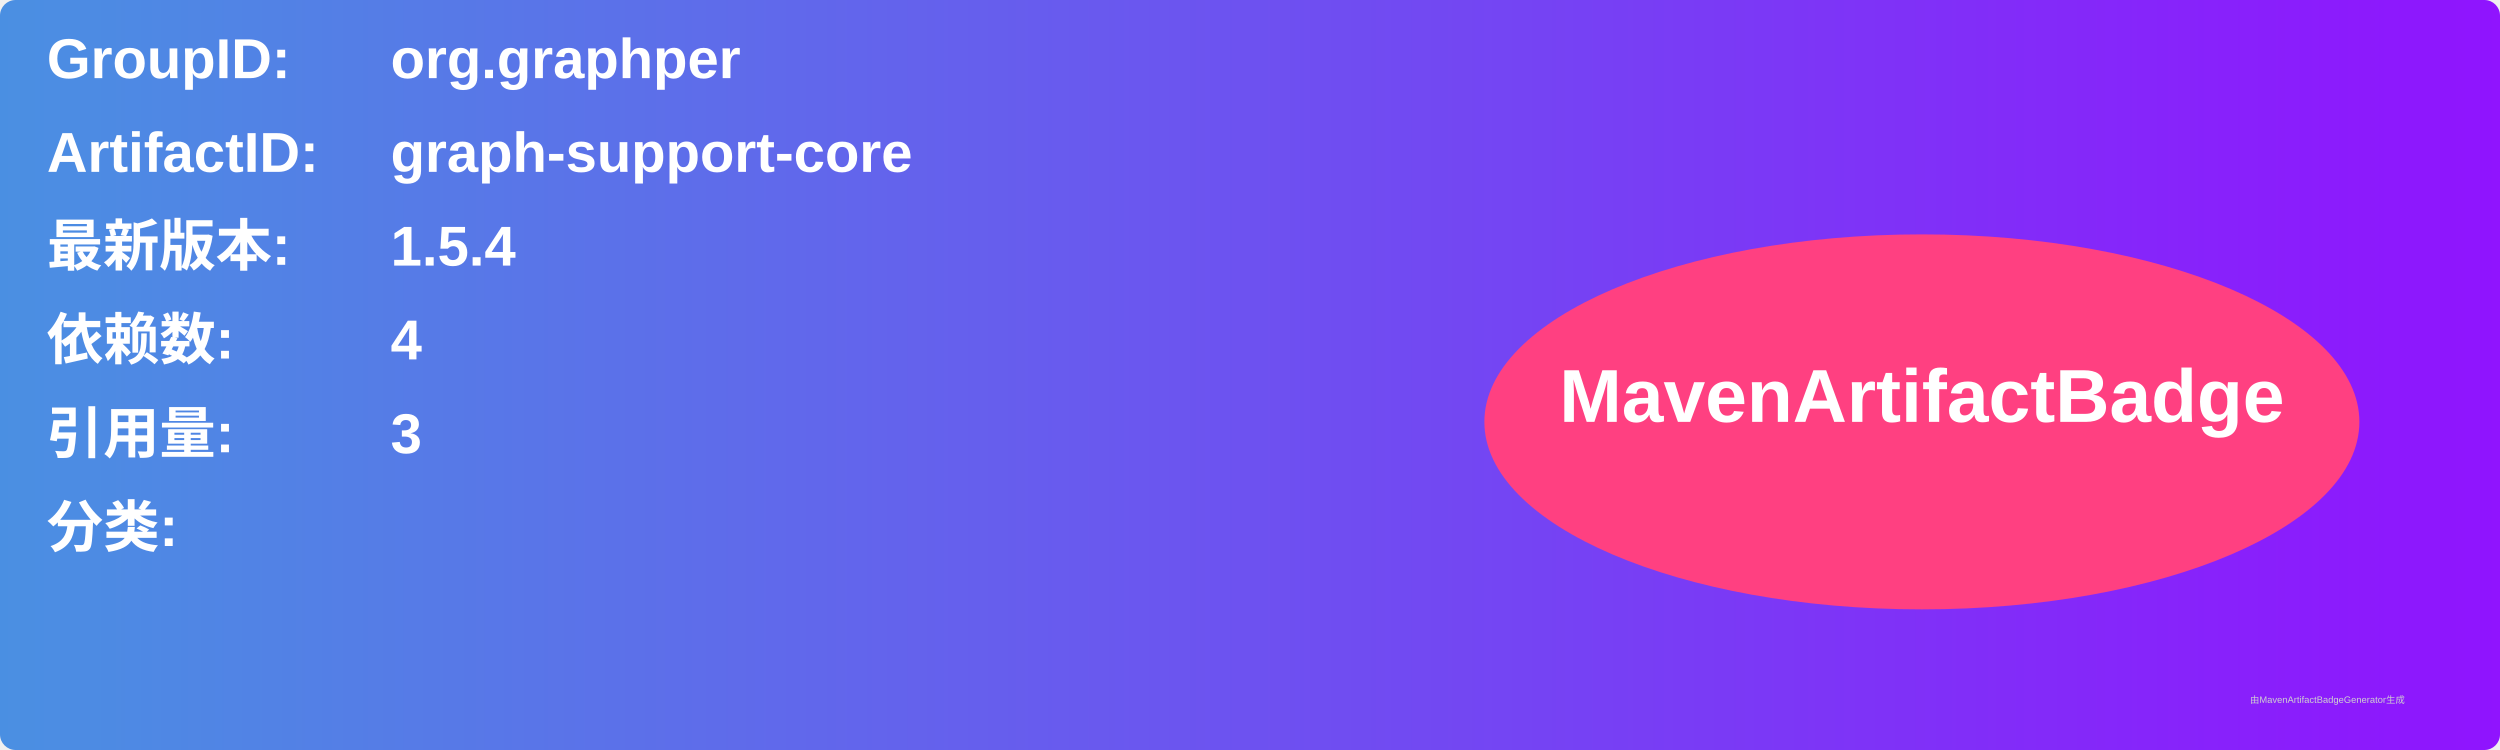
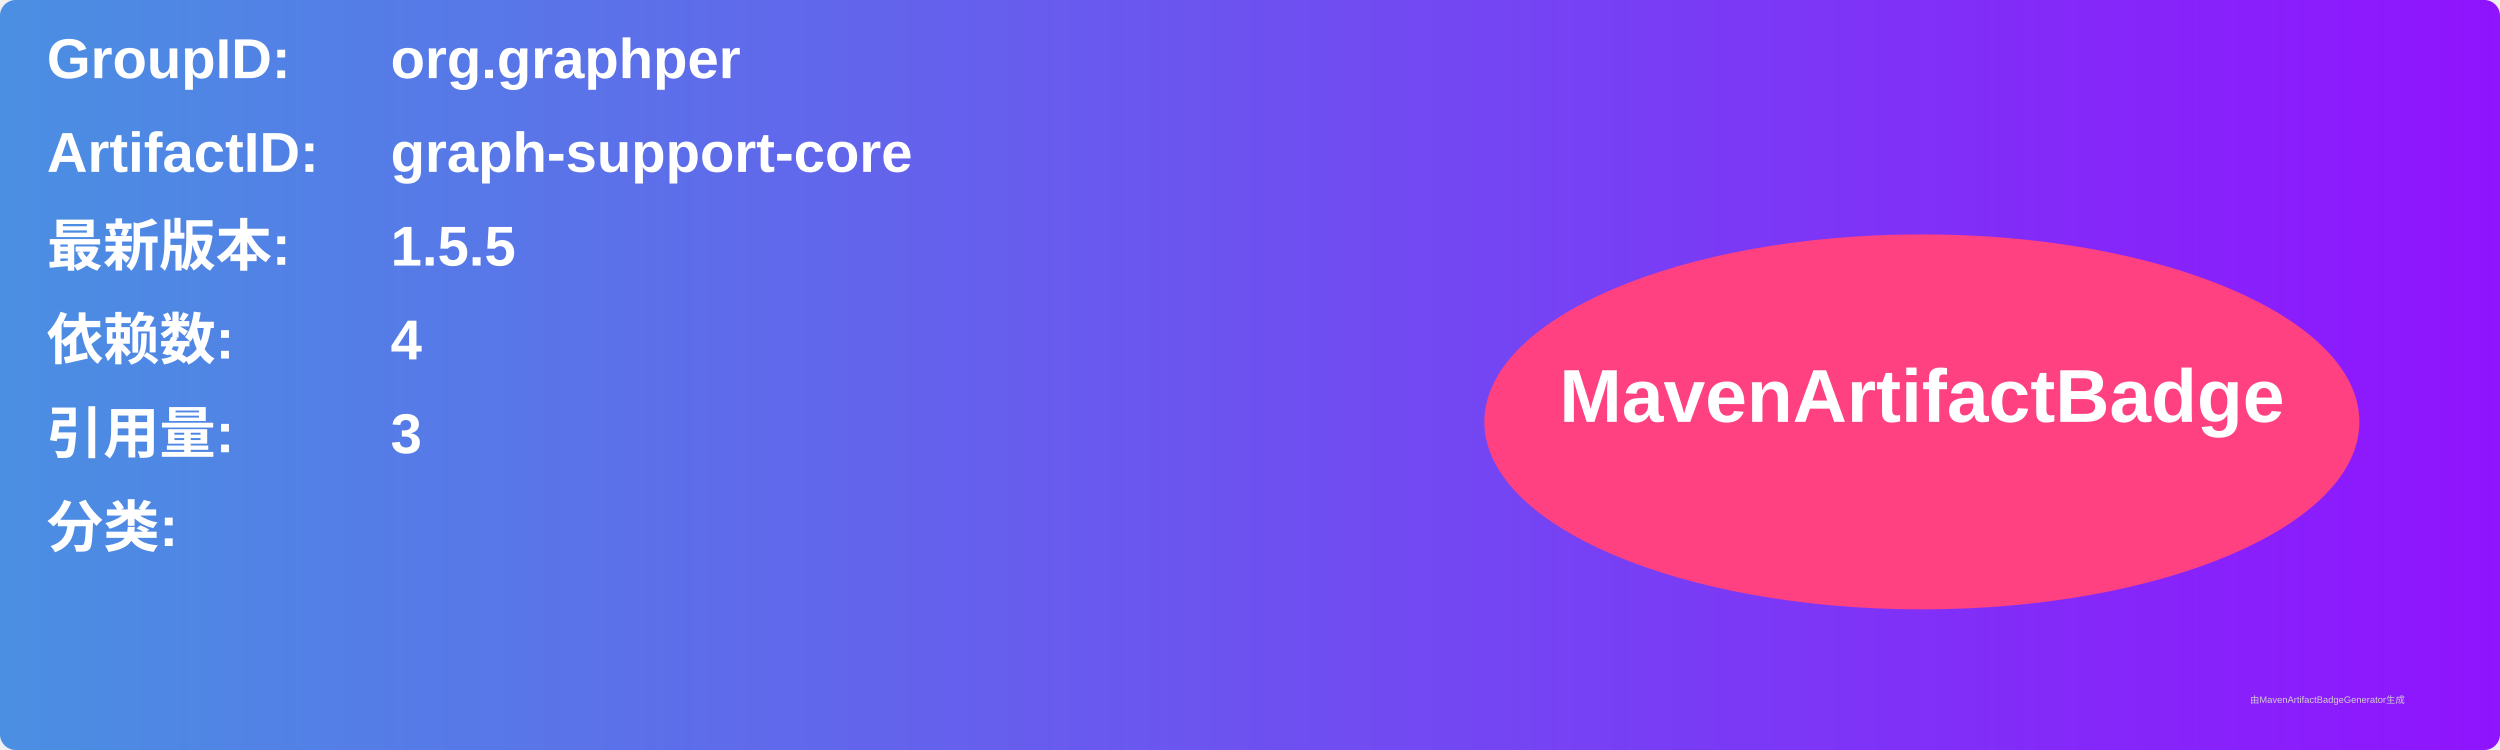
<svg xmlns="http://www.w3.org/2000/svg" width="800" height="240" viewBox="0 0 800 240">
  <linearGradient id="grad" x1="0%" y1="0%" x2="100%" y2="0%">
    <stop offset="0%" stop-color="#4a90e2" />
    <stop offset="100%" stop-color="#9013fe" />
  </linearGradient>
  <rect width="100%" height="100%" rx="5" ry="5" fill="url(#grad)" />
  <g transform="translate(15, 15)">
    <text x="0" y="10" font-family="Arial" font-size="18" fill="white" font-weight="bold" width="260">GroupID:</text>
    <text x="110" y="10" font-family="Arial" font-size="18" fill="white" font-weight="bold" width="460">org.graphper</text>
    <text x="0" y="40" font-family="Arial" font-size="18" fill="white" font-weight="bold" width="260">ArtifactID:</text>
    <text x="110" y="40" font-family="Arial" font-size="18" fill="white" font-weight="bold" width="460">graph-support-core</text>
    <text x="0" y="70" font-family="Arial" font-size="18" fill="white" font-weight="bold">最新版本:</text>
    <text x="110" y="70" font-family="Arial" font-size="18" fill="white" font-weight="bold">
-       <tspan font-weight="bold">1.5.4</tspan>
+       <tspan font-weight="bold">1.5.5</tspan>
    </text>
    <text x="0" y="100" font-family="Arial" font-size="18" fill="white" font-weight="bold">依赖数: </text>
    <text x="110" y="100" font-family="Arial" font-size="18" fill="white">
      <tspan font-weight="bold">4</tspan>
    </text>
    <text x="0" y="130" font-family="Arial" font-size="18" fill="white" font-weight="bold">引用量: </text>
    <text x="110" y="130" font-family="Arial" font-size="18" fill="white">
      <tspan font-weight="bold">3</tspan>
    </text>
    <text x="0" y="160" font-family="Arial" font-size="18" fill="white" font-weight="bold">分类:</text>
    <text x="10" y="190" font-family="Arial" font-size="10" fill="white">
      <tspan font-weight="bold" />
    </text>
    <ellipse cx="600" cy="120" rx="140" ry="60" fill="#ff4081" />
    <text x="600" y="120" text-anchor="middle" font-family="Arial" font-size="24" fill="white" font-weight="bold">MavenArtifactBadge</text>
  </g>
  <text x="720" y="225" font-family="Arial" font-size="3" fill="#d0d0d0">由MavenArtifactBadgeGenerator生成</text>
</svg>
